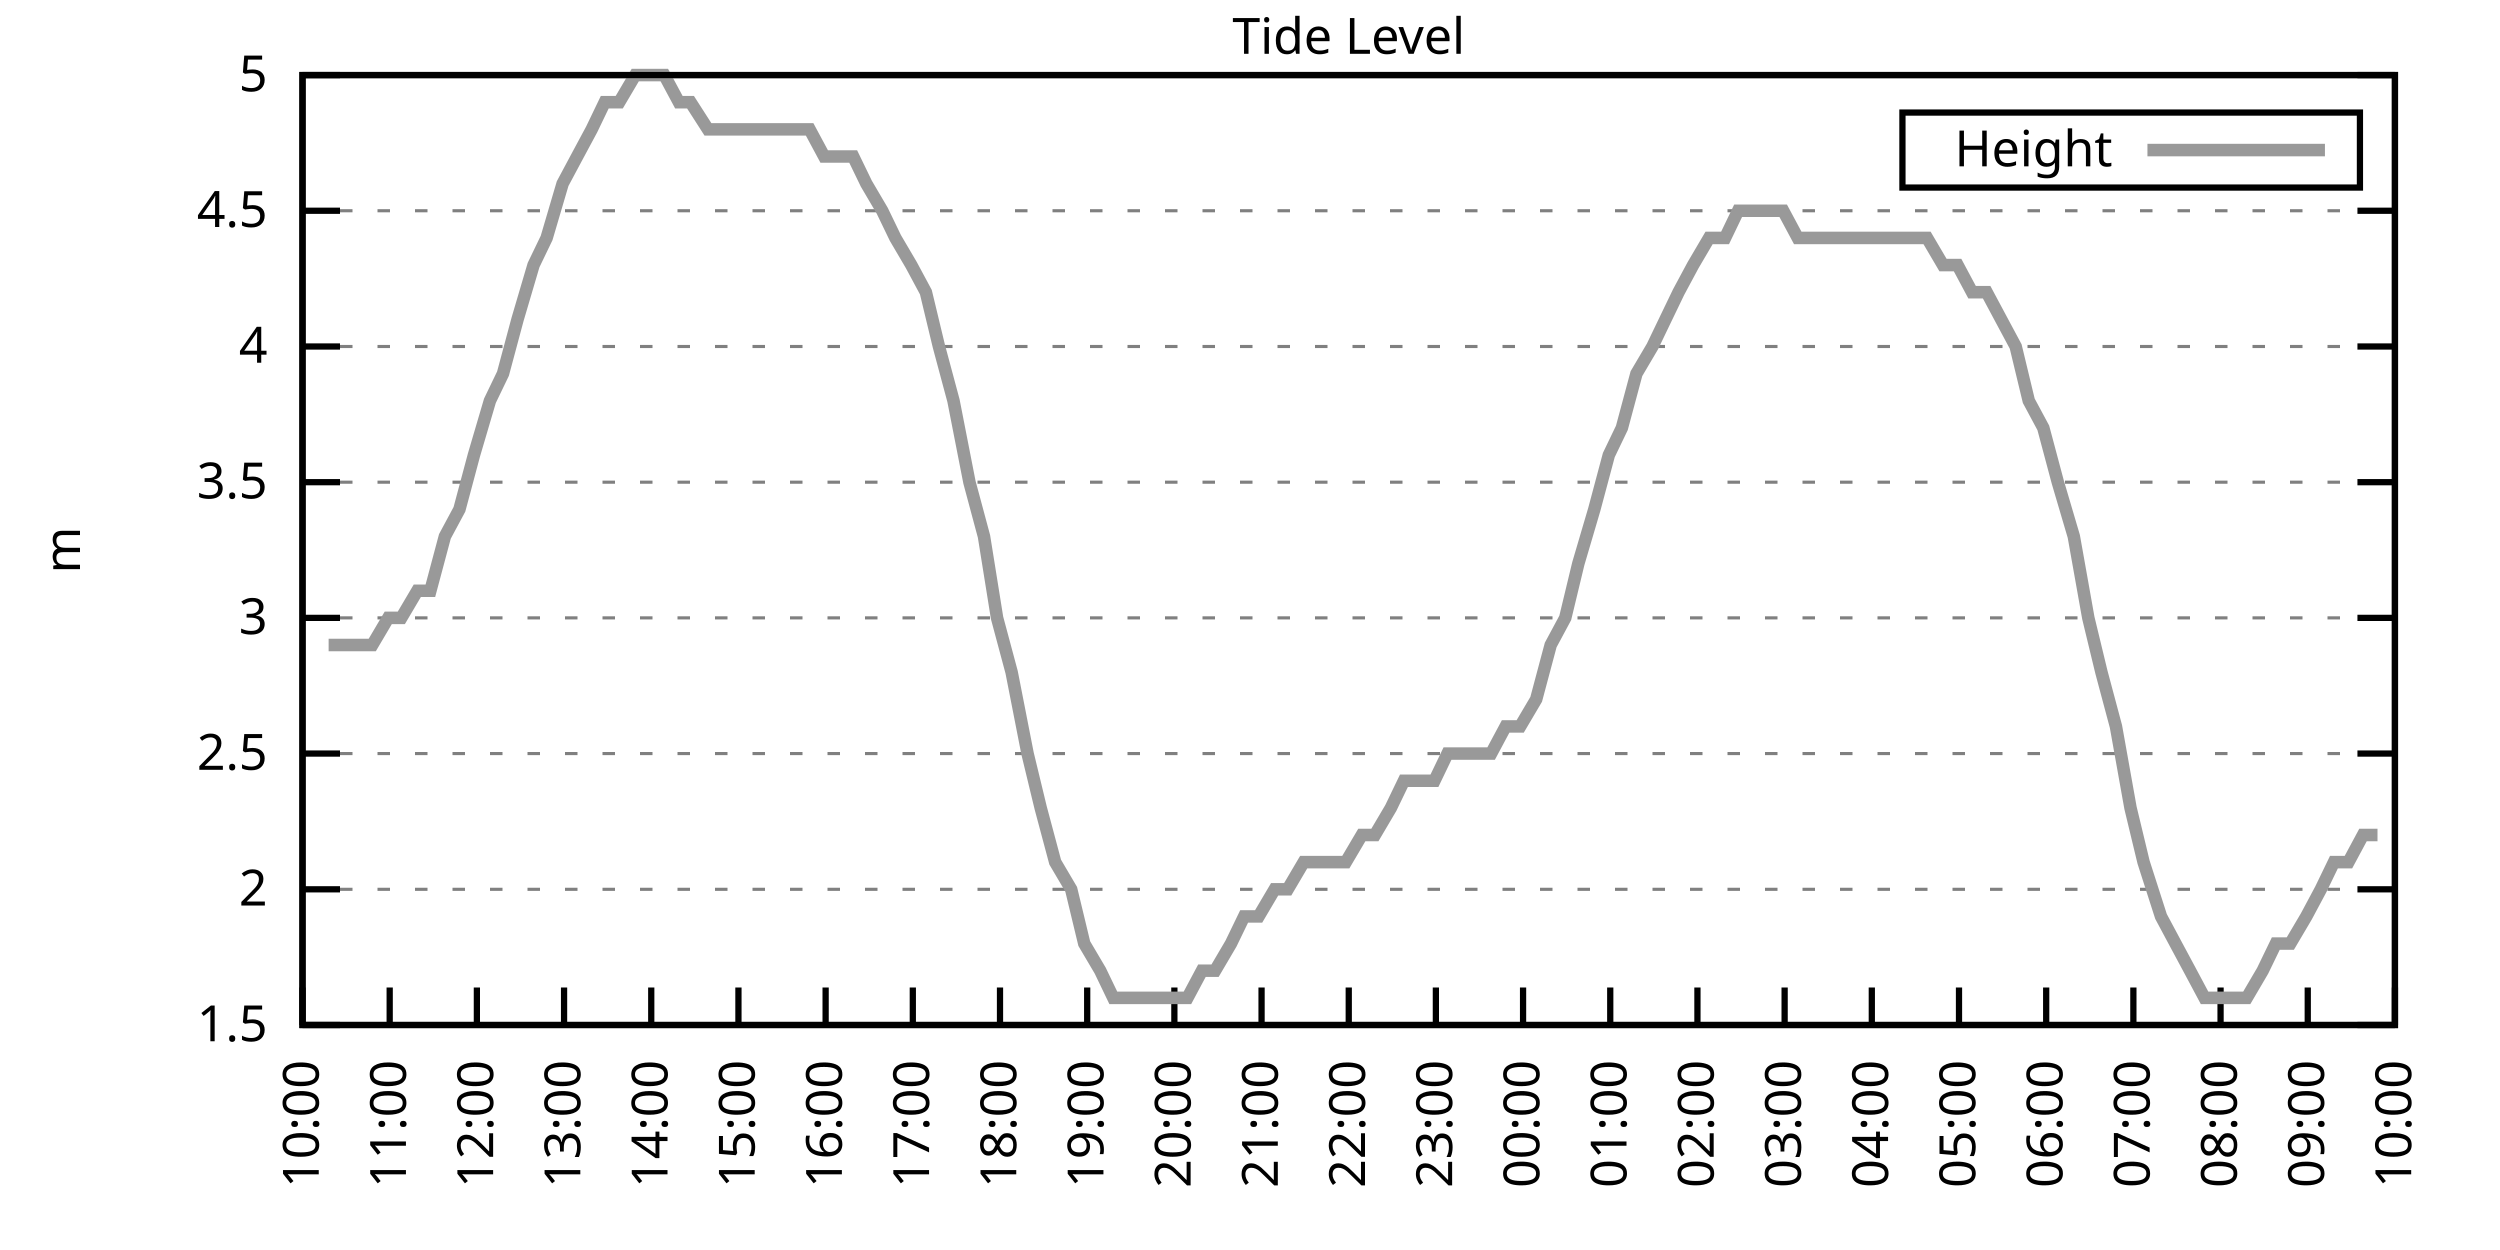
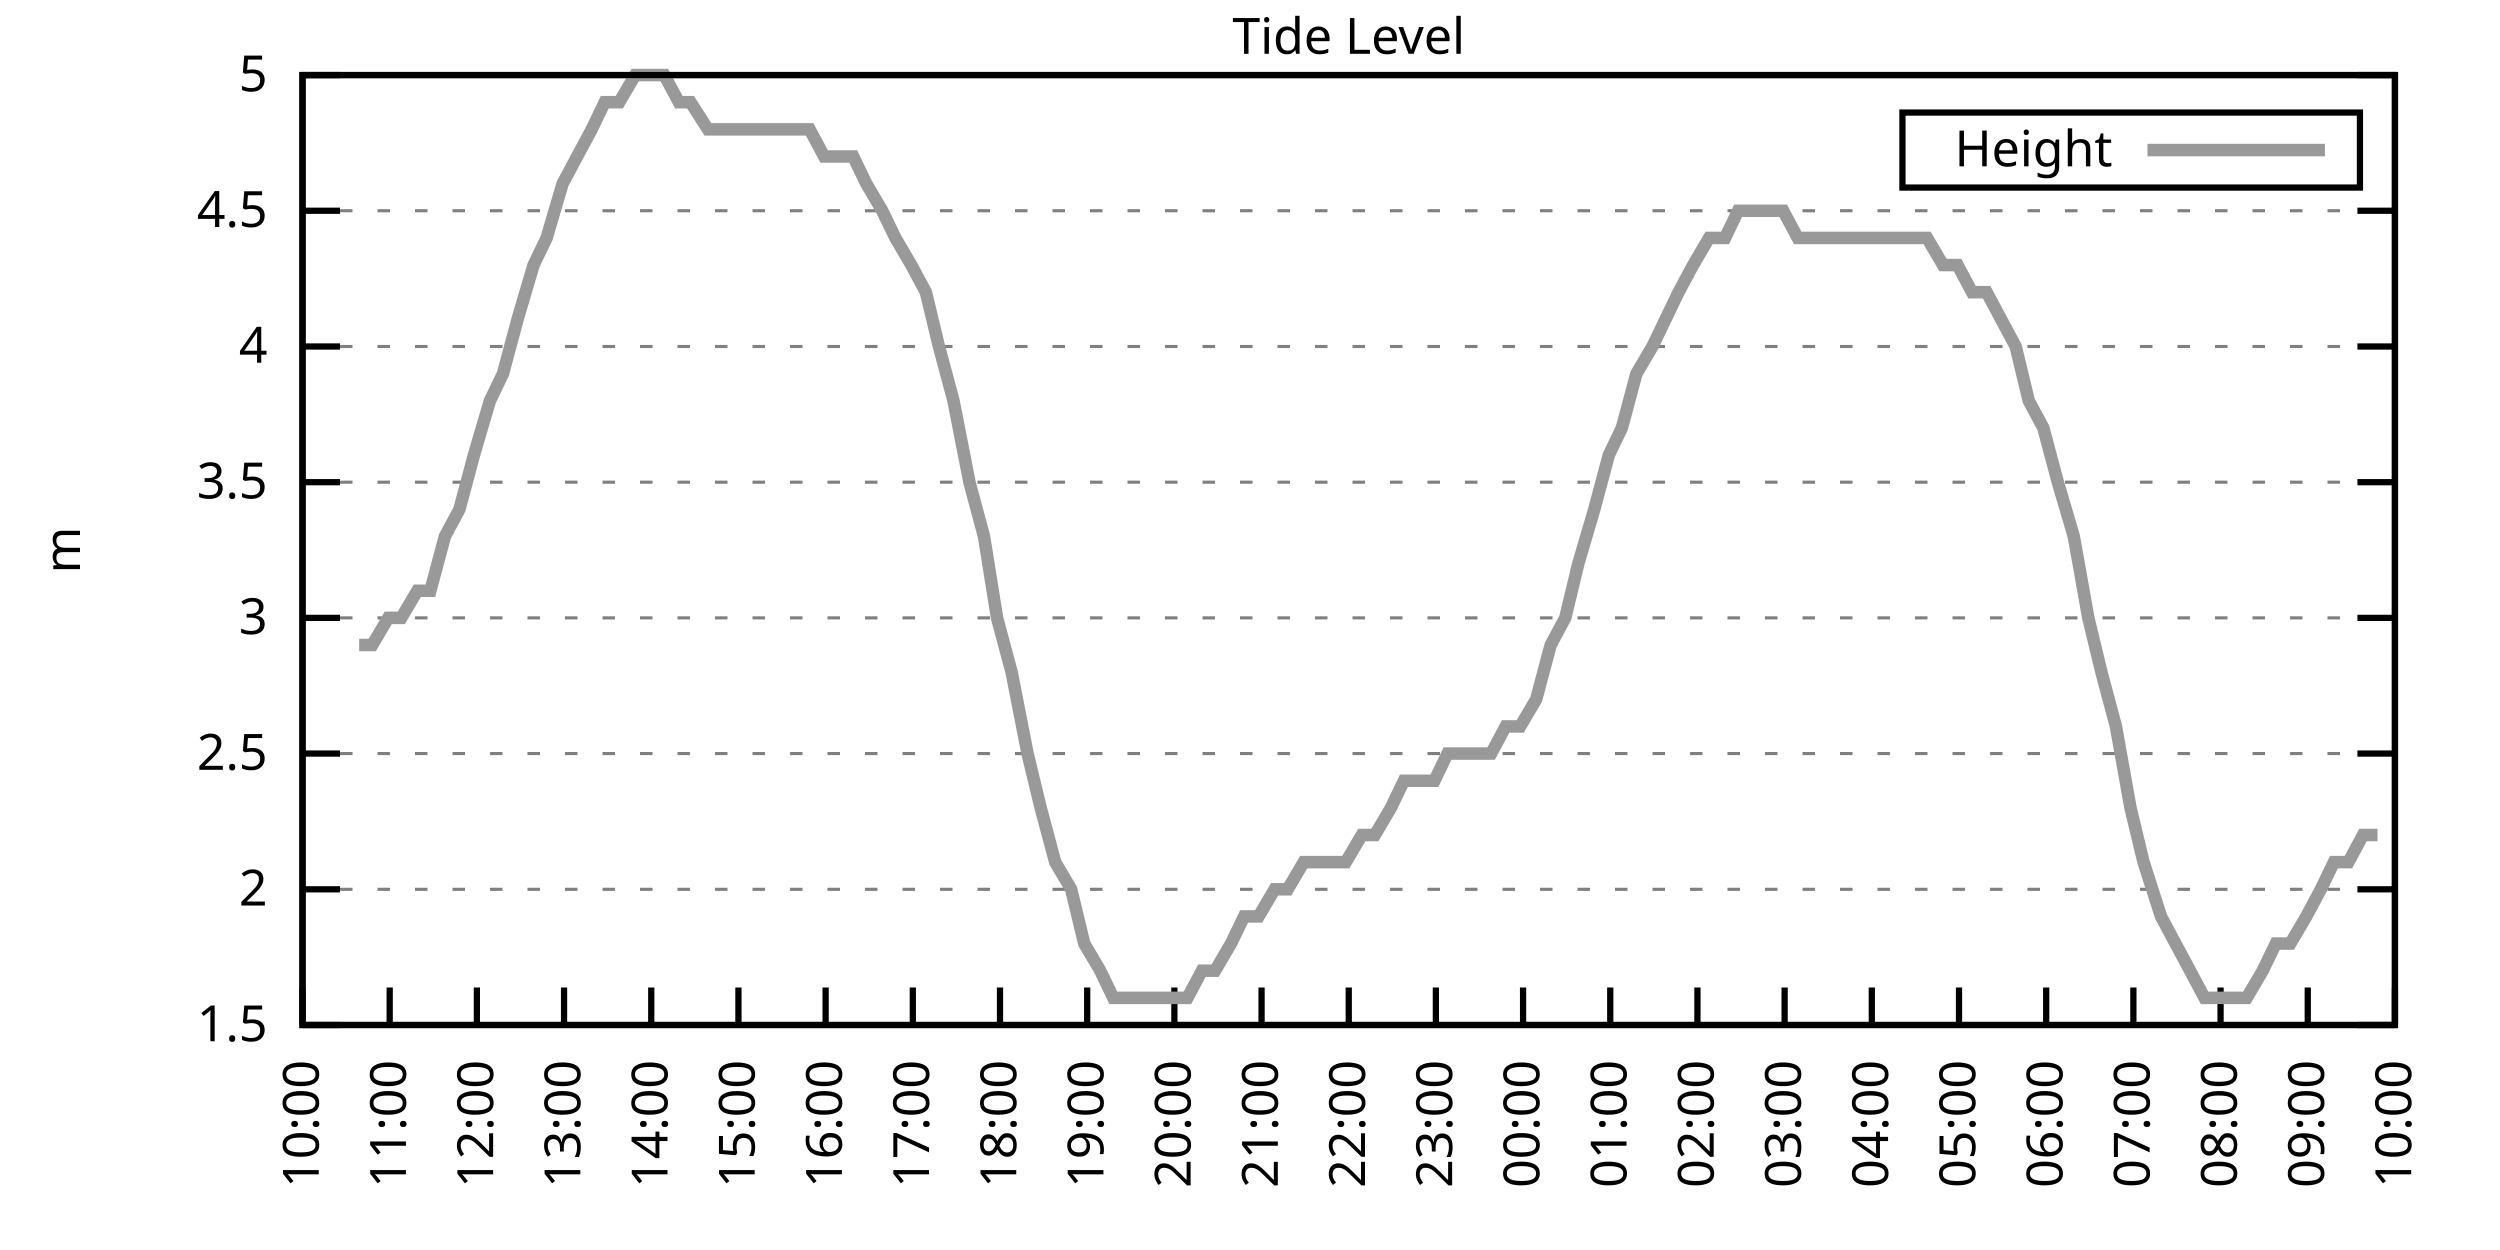
<svg xmlns="http://www.w3.org/2000/svg" xmlns:xlink="http://www.w3.org/1999/xlink" width="400" height="200" viewBox="0 0 400 200">
  <g id="gnuplot_canvas">
    <rect x="0" y="0" width="400" height="200" fill="none" />
    <defs>
      <circle id="gpDot" r="0.5" stroke-width="0.5" stroke="currentColor" />
      <path id="gpPt0" stroke-width="0.333" stroke="currentColor" d="M-1,0 h2 M0,-1 v2" />
      <path id="gpPt1" stroke-width="0.333" stroke="currentColor" d="M-1,-1 L1,1 M1,-1 L-1,1" />
      <path id="gpPt2" stroke-width="0.333" stroke="currentColor" d="M-1,0 L1,0 M0,-1 L0,1 M-1,-1 L1,1 M-1,1 L1,-1" />
      <rect id="gpPt3" stroke-width="0.333" stroke="currentColor" x="-1" y="-1" width="2" height="2" />
      <rect id="gpPt4" stroke-width="0.333" stroke="currentColor" fill="currentColor" x="-1" y="-1" width="2" height="2" />
      <circle id="gpPt5" stroke-width="0.333" stroke="currentColor" cx="0" cy="0" r="1" />
      <use xlink:href="#gpPt5" id="gpPt6" fill="currentColor" stroke="none" />
      <path id="gpPt7" stroke-width="0.333" stroke="currentColor" d="M0,-1.33 L-1.33,0.67 L1.33,0.67 z" />
      <use xlink:href="#gpPt7" id="gpPt8" fill="currentColor" stroke="none" />
      <use xlink:href="#gpPt7" id="gpPt9" stroke="currentColor" transform="rotate(180)" />
      <use xlink:href="#gpPt9" id="gpPt10" fill="currentColor" stroke="none" />
      <use xlink:href="#gpPt3" id="gpPt11" stroke="currentColor" transform="rotate(45)" />
      <use xlink:href="#gpPt11" id="gpPt12" fill="currentColor" stroke="none" />
      <path id="gpPt13" stroke-width="0.333" stroke="currentColor" d="M0,1.330 L1.265,0.411 L0.782,-1.067 L-0.782,-1.076 L-1.265,0.411 z" />
      <use xlink:href="#gpPt13" id="gpPt14" fill="currentColor" stroke="none" />
      <filter id="textbox" filterUnits="objectBoundingBox" x="0" y="0" height="1" width="1">
        <feFlood flood-color="white" flood-opacity="1" result="bgnd" />
        <feComposite in="SourceGraphic" in2="bgnd" operator="atop" />
      </filter>
      <filter id="greybox" filterUnits="objectBoundingBox" x="0" y="0" height="1" width="1">
        <feFlood flood-color="lightgrey" flood-opacity="1" result="grey" />
        <feComposite in="SourceGraphic" in2="grey" operator="atop" />
      </filter>
    </defs>
    <g fill="none" color="white" stroke="currentColor" stroke-width="1.00" stroke-linecap="butt" stroke-linejoin="miter">
</g>
    <g fill="none" color="black" stroke="currentColor" stroke-width="1.00" stroke-linecap="butt" stroke-linejoin="miter">
      <g stroke="none" shape-rendering="crispEdges">
        <polygon fill="rgb(255, 255, 255)" points="48.40,164.00 383.18,164.00 383.18,12.02 48.40,12.02 " />
      </g>
    </g>
    <g fill="none" color="black" stroke="currentColor" stroke-width="1.00" stroke-linecap="butt" stroke-linejoin="miter">
</g>
    <g fill="none" color="black" stroke="black" stroke-width="0.50" stroke-linecap="butt" stroke-linejoin="miter">
</g>
    <g fill="none" color="gray" stroke="currentColor" stroke-width="0.50" stroke-linecap="butt" stroke-linejoin="miter">
      <path stroke="gray" stroke-dasharray="2,4" class="gridline" d="M48.40,164.00 L383.19,164.00  " />
    </g>
    <g fill="none" color="gray" stroke="gray" stroke-width="1.00" stroke-linecap="butt" stroke-linejoin="miter">
</g>
    <g fill="none" color="black" stroke="currentColor" stroke-width="1.00" stroke-linecap="butt" stroke-linejoin="miter">
      <path stroke="black" d="M48.40,164.00 L54.40,164.00 M383.19,164.00 L377.19,164.00  " />
      <g transform="translate(42.80,166.60)" stroke="none" fill="black" font-family="Sans" font-size="8.00" text-anchor="end">
        <text>
          <tspan font-family="Sans"> 1.5</tspan>
        </text>
      </g>
    </g>
    <g fill="none" color="black" stroke="currentColor" stroke-width="1.00" stroke-linecap="butt" stroke-linejoin="miter">
</g>
    <g fill="none" color="black" stroke="black" stroke-width="0.50" stroke-linecap="butt" stroke-linejoin="miter">
</g>
    <g fill="none" color="gray" stroke="currentColor" stroke-width="0.50" stroke-linecap="butt" stroke-linejoin="miter">
      <path stroke="gray" stroke-dasharray="2,4" class="gridline" d="M48.40,142.29 L383.19,142.29  " />
    </g>
    <g fill="none" color="gray" stroke="gray" stroke-width="1.00" stroke-linecap="butt" stroke-linejoin="miter">
</g>
    <g fill="none" color="black" stroke="currentColor" stroke-width="1.00" stroke-linecap="butt" stroke-linejoin="miter">
      <path stroke="black" d="M48.40,142.29 L54.40,142.29 M383.19,142.29 L377.19,142.29  " />
      <g transform="translate(42.80,144.89)" stroke="none" fill="black" font-family="Sans" font-size="8.00" text-anchor="end">
        <text>
          <tspan font-family="Sans"> 2</tspan>
        </text>
      </g>
    </g>
    <g fill="none" color="black" stroke="currentColor" stroke-width="1.00" stroke-linecap="butt" stroke-linejoin="miter">
</g>
    <g fill="none" color="black" stroke="black" stroke-width="0.50" stroke-linecap="butt" stroke-linejoin="miter">
</g>
    <g fill="none" color="gray" stroke="currentColor" stroke-width="0.50" stroke-linecap="butt" stroke-linejoin="miter">
      <path stroke="gray" stroke-dasharray="2,4" class="gridline" d="M48.40,120.57 L383.19,120.57  " />
    </g>
    <g fill="none" color="gray" stroke="gray" stroke-width="1.00" stroke-linecap="butt" stroke-linejoin="miter">
</g>
    <g fill="none" color="black" stroke="currentColor" stroke-width="1.00" stroke-linecap="butt" stroke-linejoin="miter">
      <path stroke="black" d="M48.40,120.57 L54.40,120.57 M383.19,120.57 L377.19,120.57  " />
      <g transform="translate(42.80,123.17)" stroke="none" fill="black" font-family="Sans" font-size="8.00" text-anchor="end">
        <text>
          <tspan font-family="Sans"> 2.5</tspan>
        </text>
      </g>
    </g>
    <g fill="none" color="black" stroke="currentColor" stroke-width="1.00" stroke-linecap="butt" stroke-linejoin="miter">
</g>
    <g fill="none" color="black" stroke="black" stroke-width="0.50" stroke-linecap="butt" stroke-linejoin="miter">
</g>
    <g fill="none" color="gray" stroke="currentColor" stroke-width="0.50" stroke-linecap="butt" stroke-linejoin="miter">
      <path stroke="gray" stroke-dasharray="2,4" class="gridline" d="M48.40,98.86 L383.19,98.86  " />
    </g>
    <g fill="none" color="gray" stroke="gray" stroke-width="1.00" stroke-linecap="butt" stroke-linejoin="miter">
</g>
    <g fill="none" color="black" stroke="currentColor" stroke-width="1.00" stroke-linecap="butt" stroke-linejoin="miter">
      <path stroke="black" d="M48.40,98.86 L54.40,98.86 M383.19,98.86 L377.19,98.86  " />
      <g transform="translate(42.80,101.46)" stroke="none" fill="black" font-family="Sans" font-size="8.00" text-anchor="end">
        <text>
          <tspan font-family="Sans"> 3</tspan>
        </text>
      </g>
    </g>
    <g fill="none" color="black" stroke="currentColor" stroke-width="1.00" stroke-linecap="butt" stroke-linejoin="miter">
</g>
    <g fill="none" color="black" stroke="black" stroke-width="0.50" stroke-linecap="butt" stroke-linejoin="miter">
</g>
    <g fill="none" color="gray" stroke="currentColor" stroke-width="0.50" stroke-linecap="butt" stroke-linejoin="miter">
      <path stroke="gray" stroke-dasharray="2,4" class="gridline" d="M48.40,77.15 L383.19,77.15  " />
    </g>
    <g fill="none" color="gray" stroke="gray" stroke-width="1.00" stroke-linecap="butt" stroke-linejoin="miter">
</g>
    <g fill="none" color="black" stroke="currentColor" stroke-width="1.00" stroke-linecap="butt" stroke-linejoin="miter">
      <path stroke="black" d="M48.40,77.15 L54.40,77.15 M383.19,77.15 L377.19,77.15  " />
      <g transform="translate(42.80,79.75)" stroke="none" fill="black" font-family="Sans" font-size="8.00" text-anchor="end">
        <text>
          <tspan font-family="Sans"> 3.5</tspan>
        </text>
      </g>
    </g>
    <g fill="none" color="black" stroke="currentColor" stroke-width="1.00" stroke-linecap="butt" stroke-linejoin="miter">
</g>
    <g fill="none" color="black" stroke="black" stroke-width="0.50" stroke-linecap="butt" stroke-linejoin="miter">
</g>
    <g fill="none" color="gray" stroke="currentColor" stroke-width="0.50" stroke-linecap="butt" stroke-linejoin="miter">
      <path stroke="gray" stroke-dasharray="2,4" class="gridline" d="M48.40,55.44 L383.19,55.44  " />
    </g>
    <g fill="none" color="gray" stroke="gray" stroke-width="1.00" stroke-linecap="butt" stroke-linejoin="miter">
</g>
    <g fill="none" color="black" stroke="currentColor" stroke-width="1.00" stroke-linecap="butt" stroke-linejoin="miter">
      <path stroke="black" d="M48.40,55.44 L54.40,55.44 M383.19,55.44 L377.19,55.44  " />
      <g transform="translate(42.80,58.04)" stroke="none" fill="black" font-family="Sans" font-size="8.00" text-anchor="end">
        <text>
          <tspan font-family="Sans"> 4</tspan>
        </text>
      </g>
    </g>
    <g fill="none" color="black" stroke="currentColor" stroke-width="1.00" stroke-linecap="butt" stroke-linejoin="miter">
</g>
    <g fill="none" color="black" stroke="black" stroke-width="0.50" stroke-linecap="butt" stroke-linejoin="miter">
</g>
    <g fill="none" color="gray" stroke="currentColor" stroke-width="0.50" stroke-linecap="butt" stroke-linejoin="miter">
      <path stroke="gray" stroke-dasharray="2,4" class="gridline" d="M48.40,33.72 L383.19,33.72  " />
    </g>
    <g fill="none" color="gray" stroke="gray" stroke-width="1.00" stroke-linecap="butt" stroke-linejoin="miter">
</g>
    <g fill="none" color="black" stroke="currentColor" stroke-width="1.00" stroke-linecap="butt" stroke-linejoin="miter">
      <path stroke="black" d="M48.40,33.72 L54.40,33.72 M383.19,33.72 L377.19,33.72  " />
      <g transform="translate(42.80,36.32)" stroke="none" fill="black" font-family="Sans" font-size="8.00" text-anchor="end">
        <text>
          <tspan font-family="Sans"> 4.5</tspan>
        </text>
      </g>
    </g>
    <g fill="none" color="black" stroke="currentColor" stroke-width="1.00" stroke-linecap="butt" stroke-linejoin="miter">
</g>
    <g fill="none" color="black" stroke="black" stroke-width="0.50" stroke-linecap="butt" stroke-linejoin="miter">
</g>
    <g fill="none" color="gray" stroke="currentColor" stroke-width="0.50" stroke-linecap="butt" stroke-linejoin="miter">
      <path stroke="gray" stroke-dasharray="2,4" class="gridline" d="M48.40,12.01 L383.19,12.01  " />
    </g>
    <g fill="none" color="gray" stroke="gray" stroke-width="1.00" stroke-linecap="butt" stroke-linejoin="miter">
</g>
    <g fill="none" color="black" stroke="currentColor" stroke-width="1.00" stroke-linecap="butt" stroke-linejoin="miter">
      <path stroke="black" d="M48.40,12.01 L54.40,12.01 M383.19,12.01 L377.19,12.01  " />
      <g transform="translate(42.80,14.61)" stroke="none" fill="black" font-family="Sans" font-size="8.00" text-anchor="end">
        <text>
          <tspan font-family="Sans"> 5</tspan>
        </text>
      </g>
    </g>
    <g fill="none" color="black" stroke="currentColor" stroke-width="1.00" stroke-linecap="butt" stroke-linejoin="miter">
      <path stroke="black" d="M48.40,164.00 L48.40,158.00  " />
      <g transform="translate(51.00,169.60) rotate(270.00)" stroke="none" fill="black" font-family="Sans" font-size="8.00" text-anchor="end">
        <text>
          <tspan font-family="Sans">10:00</tspan>
        </text>
      </g>
    </g>
    <g fill="none" color="black" stroke="currentColor" stroke-width="1.00" stroke-linecap="butt" stroke-linejoin="miter">
      <path stroke="black" d="M62.35,164.00 L62.35,158.00  " />
      <g transform="translate(64.95,169.60) rotate(270.00)" stroke="none" fill="black" font-family="Sans" font-size="8.00" text-anchor="end">
        <text>
          <tspan font-family="Sans">11:00</tspan>
        </text>
      </g>
    </g>
    <g fill="none" color="black" stroke="currentColor" stroke-width="1.00" stroke-linecap="butt" stroke-linejoin="miter">
      <path stroke="black" d="M76.30,164.00 L76.30,158.00  " />
      <g transform="translate(78.90,169.60) rotate(270.00)" stroke="none" fill="black" font-family="Sans" font-size="8.00" text-anchor="end">
        <text>
          <tspan font-family="Sans">12:00</tspan>
        </text>
      </g>
    </g>
    <g fill="none" color="black" stroke="currentColor" stroke-width="1.00" stroke-linecap="butt" stroke-linejoin="miter">
      <path stroke="black" d="M90.25,164.00 L90.25,158.00  " />
      <g transform="translate(92.85,169.60) rotate(270.00)" stroke="none" fill="black" font-family="Sans" font-size="8.00" text-anchor="end">
        <text>
          <tspan font-family="Sans">13:00</tspan>
        </text>
      </g>
    </g>
    <g fill="none" color="black" stroke="currentColor" stroke-width="1.00" stroke-linecap="butt" stroke-linejoin="miter">
      <path stroke="black" d="M104.20,164.00 L104.20,158.00  " />
      <g transform="translate(106.80,169.60) rotate(270.00)" stroke="none" fill="black" font-family="Sans" font-size="8.00" text-anchor="end">
        <text>
          <tspan font-family="Sans">14:00</tspan>
        </text>
      </g>
    </g>
    <g fill="none" color="black" stroke="currentColor" stroke-width="1.00" stroke-linecap="butt" stroke-linejoin="miter">
      <path stroke="black" d="M118.15,164.00 L118.15,158.00  " />
      <g transform="translate(120.75,169.60) rotate(270.00)" stroke="none" fill="black" font-family="Sans" font-size="8.00" text-anchor="end">
        <text>
          <tspan font-family="Sans">15:00</tspan>
        </text>
      </g>
    </g>
    <g fill="none" color="black" stroke="currentColor" stroke-width="1.00" stroke-linecap="butt" stroke-linejoin="miter">
      <path stroke="black" d="M132.10,164.00 L132.10,158.00  " />
      <g transform="translate(134.70,169.60) rotate(270.00)" stroke="none" fill="black" font-family="Sans" font-size="8.00" text-anchor="end">
        <text>
          <tspan font-family="Sans">16:00</tspan>
        </text>
      </g>
    </g>
    <g fill="none" color="black" stroke="currentColor" stroke-width="1.00" stroke-linecap="butt" stroke-linejoin="miter">
      <path stroke="black" d="M146.05,164.00 L146.05,158.00  " />
      <g transform="translate(148.65,169.60) rotate(270.00)" stroke="none" fill="black" font-family="Sans" font-size="8.00" text-anchor="end">
        <text>
          <tspan font-family="Sans">17:00</tspan>
        </text>
      </g>
    </g>
    <g fill="none" color="black" stroke="currentColor" stroke-width="1.00" stroke-linecap="butt" stroke-linejoin="miter">
      <path stroke="black" d="M160.00,164.00 L160.00,158.00  " />
      <g transform="translate(162.60,169.60) rotate(270.00)" stroke="none" fill="black" font-family="Sans" font-size="8.00" text-anchor="end">
        <text>
          <tspan font-family="Sans">18:00</tspan>
        </text>
      </g>
    </g>
    <g fill="none" color="black" stroke="currentColor" stroke-width="1.00" stroke-linecap="butt" stroke-linejoin="miter">
      <path stroke="black" d="M173.95,164.00 L173.95,158.00  " />
      <g transform="translate(176.55,169.60) rotate(270.00)" stroke="none" fill="black" font-family="Sans" font-size="8.00" text-anchor="end">
        <text>
          <tspan font-family="Sans">19:00</tspan>
        </text>
      </g>
    </g>
    <g fill="none" color="black" stroke="currentColor" stroke-width="1.00" stroke-linecap="butt" stroke-linejoin="miter">
      <path stroke="black" d="M187.90,164.00 L187.90,158.00  " />
      <g transform="translate(190.50,169.60) rotate(270.00)" stroke="none" fill="black" font-family="Sans" font-size="8.00" text-anchor="end">
        <text>
          <tspan font-family="Sans">20:00</tspan>
        </text>
      </g>
    </g>
    <g fill="none" color="black" stroke="currentColor" stroke-width="1.00" stroke-linecap="butt" stroke-linejoin="miter">
      <path stroke="black" d="M201.85,164.00 L201.85,158.00  " />
      <g transform="translate(204.45,169.60) rotate(270.00)" stroke="none" fill="black" font-family="Sans" font-size="8.00" text-anchor="end">
        <text>
          <tspan font-family="Sans">21:00</tspan>
        </text>
      </g>
    </g>
    <g fill="none" color="black" stroke="currentColor" stroke-width="1.00" stroke-linecap="butt" stroke-linejoin="miter">
      <path stroke="black" d="M215.80,164.00 L215.80,158.00  " />
      <g transform="translate(218.40,169.60) rotate(270.00)" stroke="none" fill="black" font-family="Sans" font-size="8.00" text-anchor="end">
        <text>
          <tspan font-family="Sans">22:00</tspan>
        </text>
      </g>
    </g>
    <g fill="none" color="black" stroke="currentColor" stroke-width="1.00" stroke-linecap="butt" stroke-linejoin="miter">
      <path stroke="black" d="M229.74,164.00 L229.74,158.00  " />
      <g transform="translate(232.34,169.60) rotate(270.00)" stroke="none" fill="black" font-family="Sans" font-size="8.00" text-anchor="end">
        <text>
          <tspan font-family="Sans">23:00</tspan>
        </text>
      </g>
    </g>
    <g fill="none" color="black" stroke="currentColor" stroke-width="1.00" stroke-linecap="butt" stroke-linejoin="miter">
      <path stroke="black" d="M243.69,164.00 L243.69,158.00  " />
      <g transform="translate(246.29,169.60) rotate(270.00)" stroke="none" fill="black" font-family="Sans" font-size="8.00" text-anchor="end">
        <text>
          <tspan font-family="Sans">00:00</tspan>
        </text>
      </g>
    </g>
    <g fill="none" color="black" stroke="currentColor" stroke-width="1.00" stroke-linecap="butt" stroke-linejoin="miter">
      <path stroke="black" d="M257.64,164.00 L257.64,158.00  " />
      <g transform="translate(260.24,169.60) rotate(270.00)" stroke="none" fill="black" font-family="Sans" font-size="8.00" text-anchor="end">
        <text>
          <tspan font-family="Sans">01:00</tspan>
        </text>
      </g>
    </g>
    <g fill="none" color="black" stroke="currentColor" stroke-width="1.00" stroke-linecap="butt" stroke-linejoin="miter">
      <path stroke="black" d="M271.59,164.00 L271.59,158.00  " />
      <g transform="translate(274.19,169.60) rotate(270.00)" stroke="none" fill="black" font-family="Sans" font-size="8.00" text-anchor="end">
        <text>
          <tspan font-family="Sans">02:00</tspan>
        </text>
      </g>
    </g>
    <g fill="none" color="black" stroke="currentColor" stroke-width="1.00" stroke-linecap="butt" stroke-linejoin="miter">
      <path stroke="black" d="M285.54,164.00 L285.54,158.00  " />
      <g transform="translate(288.14,169.60) rotate(270.00)" stroke="none" fill="black" font-family="Sans" font-size="8.00" text-anchor="end">
        <text>
          <tspan font-family="Sans">03:00</tspan>
        </text>
      </g>
    </g>
    <g fill="none" color="black" stroke="currentColor" stroke-width="1.00" stroke-linecap="butt" stroke-linejoin="miter">
      <path stroke="black" d="M299.49,164.00 L299.49,158.00  " />
      <g transform="translate(302.09,169.60) rotate(270.00)" stroke="none" fill="black" font-family="Sans" font-size="8.00" text-anchor="end">
        <text>
          <tspan font-family="Sans">04:00</tspan>
        </text>
      </g>
    </g>
    <g fill="none" color="black" stroke="currentColor" stroke-width="1.00" stroke-linecap="butt" stroke-linejoin="miter">
      <path stroke="black" d="M313.44,164.00 L313.44,158.00  " />
      <g transform="translate(316.04,169.60) rotate(270.00)" stroke="none" fill="black" font-family="Sans" font-size="8.00" text-anchor="end">
        <text>
          <tspan font-family="Sans">05:00</tspan>
        </text>
      </g>
    </g>
    <g fill="none" color="black" stroke="currentColor" stroke-width="1.00" stroke-linecap="butt" stroke-linejoin="miter">
      <path stroke="black" d="M327.39,164.00 L327.39,158.00  " />
      <g transform="translate(329.99,169.60) rotate(270.00)" stroke="none" fill="black" font-family="Sans" font-size="8.00" text-anchor="end">
        <text>
          <tspan font-family="Sans">06:00</tspan>
        </text>
      </g>
    </g>
    <g fill="none" color="black" stroke="currentColor" stroke-width="1.00" stroke-linecap="butt" stroke-linejoin="miter">
      <path stroke="black" d="M341.34,164.00 L341.34,158.00  " />
      <g transform="translate(343.94,169.60) rotate(270.00)" stroke="none" fill="black" font-family="Sans" font-size="8.00" text-anchor="end">
        <text>
          <tspan font-family="Sans">07:00</tspan>
        </text>
      </g>
    </g>
    <g fill="none" color="black" stroke="currentColor" stroke-width="1.00" stroke-linecap="butt" stroke-linejoin="miter">
      <path stroke="black" d="M355.29,164.00 L355.29,158.00  " />
      <g transform="translate(357.89,169.60) rotate(270.00)" stroke="none" fill="black" font-family="Sans" font-size="8.00" text-anchor="end">
        <text>
          <tspan font-family="Sans">08:00</tspan>
        </text>
      </g>
    </g>
    <g fill="none" color="black" stroke="currentColor" stroke-width="1.00" stroke-linecap="butt" stroke-linejoin="miter">
      <path stroke="black" d="M369.24,164.00 L369.24,158.00  " />
      <g transform="translate(371.84,169.60) rotate(270.00)" stroke="none" fill="black" font-family="Sans" font-size="8.00" text-anchor="end">
        <text>
          <tspan font-family="Sans">09:00</tspan>
        </text>
      </g>
    </g>
    <g fill="none" color="black" stroke="currentColor" stroke-width="1.00" stroke-linecap="butt" stroke-linejoin="miter">
      <path stroke="black" d="M383.19,164.00 L383.19,158.00  " />
      <g transform="translate(385.79,169.60) rotate(270.00)" stroke="none" fill="black" font-family="Sans" font-size="8.00" text-anchor="end">
        <text>
          <tspan font-family="Sans">10:00</tspan>
        </text>
      </g>
    </g>
    <g fill="none" color="black" stroke="currentColor" stroke-width="1.00" stroke-linecap="butt" stroke-linejoin="miter">
</g>
    <g fill="none" color="black" stroke="currentColor" stroke-width="1.00" stroke-linecap="butt" stroke-linejoin="miter">
      <path stroke="black" d="M48.40,12.01 L48.40,164.00 L383.19,164.00 L383.19,12.01 L48.40,12.01 Z  " />
    </g>
    <g fill="none" color="black" stroke="currentColor" stroke-width="1.00" stroke-linecap="butt" stroke-linejoin="miter">
</g>
    <g fill="none" color="black" stroke="currentColor" stroke-width="1.00" stroke-linecap="butt" stroke-linejoin="miter">
      <path stroke="black" d="M304.39,30.01 L304.39,18.01 L377.59,18.01 L377.59,30.01 L304.39,30.01 Z  " />
    </g>
    <g id="Tide_level_plot_1">
      <g fill="none" color="white" stroke="black" stroke-width="2.00" stroke-linecap="butt" stroke-linejoin="miter">
</g>
      <g fill="none" color="black" stroke="currentColor" stroke-width="2.00" stroke-linecap="butt" stroke-linejoin="miter">
        <g transform="translate(337.99,26.61)" stroke="none" fill="black" font-family="Sans" font-size="8.00" text-anchor="end">
          <text>
            <tspan font-family="Sans">Height</tspan>
          </text>
        </g>
      </g>
      <g fill="none" color="black" stroke="currentColor" stroke-width="2.00" stroke-linecap="butt" stroke-linejoin="miter">
-         <path stroke="rgb(153, 153, 153)" d="M343.59,24.01 L371.99,24.01 M52.58,103.20 L54.91,103.20 L57.47,103.20 L59.56,103.20 L62.12,98.86 L64.21,98.86   L66.77,94.52 L68.86,94.52 L71.18,85.83 L73.51,81.49 L75.83,72.81 L78.39,64.12 L80.48,59.78 L82.81,51.09   L85.37,42.41 L87.46,38.07 L90.02,29.38 L92.34,25.04 L94.67,20.70 L96.76,16.35 L99.08,16.35 L101.64,12.01   L103.73,12.01 L106.29,12.01 L108.62,16.35 L110.48,16.35 L113.27,20.70 L115.36,20.70 L117.92,20.70 L119.78,20.70   L122.57,20.70 L124.66,20.70 L126.98,20.70 L129.54,20.70 L131.87,25.04 L134.19,25.04 L136.51,25.04 L138.61,29.38   L141.16,33.72 L143.26,38.07 L145.81,42.41 L148.14,46.75 L150.23,55.44 L152.56,64.12 L155.11,77.15 L157.44,85.83   L159.53,98.86 L161.86,107.55 L164.41,120.57 L166.51,129.26 L168.83,137.94 L171.39,142.29 L173.48,150.97 L176.04,155.31   L178.13,159.66 L180.46,159.66 L182.78,159.66 L185.34,159.66 L187.43,159.66 L189.99,159.66 L192.31,155.31 L194.41,155.31   L196.96,150.97 L199.06,146.63 L201.38,146.63 L203.94,142.29 L206.03,142.29 L208.59,137.94 L210.68,137.94 L213.24,137.94   L215.33,137.94 L217.89,133.60 L219.98,133.60 L222.54,129.26 L224.63,124.92 L226.72,124.92 L229.51,124.92 L231.60,120.57   L233.93,120.57 L236.25,120.57 L238.58,120.57 L240.90,116.23 L243.23,116.23 L245.79,111.89 L248.11,103.20 L250.44,98.86   L252.53,90.18 L255.09,81.49 L257.41,72.81 L259.50,68.46 L261.83,59.78 L264.39,55.44 L266.48,51.09 L268.57,46.75   L270.90,42.41 L273.45,38.07 L276.01,38.07 L278.10,33.72 L280.43,33.72 L282.99,33.72 L285.31,33.72 L287.64,38.07   L289.96,38.07 L292.29,38.07 L294.61,38.07 L296.94,38.07 L299.26,38.07 L301.58,38.07 L303.68,38.07 L306.23,38.07   L308.33,38.07 L310.88,42.41 L313.21,42.41 L315.53,46.75 L317.86,46.75 L320.18,51.09 L322.51,55.44 L324.60,64.12   L326.93,68.46 L329.25,77.15 L331.81,85.83 L334.13,98.86 L336.23,107.55 L338.55,116.23 L340.88,129.26 L342.97,137.94   L345.76,146.63 L348.08,150.97 L350.41,155.31 L352.73,159.66 L355.06,159.66 L357.38,159.66 L359.48,159.66 L362.03,155.31   L364.13,150.97 L366.45,150.97 L369.01,146.63 L371.33,142.29 L373.43,137.94 L375.75,137.94 L378.08,133.60 L380.40,133.60    " />
+         <path stroke="rgb(153, 153, 153)" d="M343.59,24.01 L371.99,24.01 M57.47,103.20 L59.56,103.20 L62.12,98.86 L64.21,98.86 L66.77,94.52 L68.86,94.52   L71.18,85.83 L73.51,81.49 L75.83,72.81 L78.39,64.12 L80.48,59.78 L82.81,51.09 L85.37,42.41 L87.46,38.07   L90.02,29.38 L92.34,25.04 L94.67,20.70 L96.76,16.35 L99.08,16.35 L101.64,12.01 L103.73,12.01 L106.29,12.01   L108.62,16.35 L110.48,16.35 L113.27,20.70 L115.36,20.70 L117.92,20.70 L119.78,20.70 L122.57,20.70 L124.66,20.70   L126.98,20.70 L129.54,20.70 L131.87,25.04 L134.19,25.04 L136.51,25.04 L138.61,29.38 L141.16,33.72 L143.26,38.07   L145.81,42.41 L148.14,46.75 L150.23,55.44 L152.56,64.12 L155.11,77.15 L157.44,85.83 L159.53,98.86 L161.86,107.55   L164.41,120.57 L166.51,129.26 L168.83,137.94 L171.39,142.29 L173.48,150.97 L176.04,155.31 L178.13,159.66 L180.46,159.66   L182.78,159.66 L185.34,159.66 L187.43,159.66 L189.99,159.66 L192.31,155.31 L194.41,155.31 L196.96,150.97 L199.06,146.63   L201.38,146.63 L203.94,142.29 L206.03,142.29 L208.59,137.94 L210.68,137.94 L213.24,137.94 L215.33,137.94 L217.89,133.60   L219.98,133.60 L222.54,129.26 L224.63,124.92 L226.72,124.92 L229.51,124.92 L231.60,120.57 L233.93,120.57 L236.25,120.57   L238.58,120.57 L240.90,116.23 L243.23,116.23 L245.79,111.89 L248.11,103.20 L250.44,98.86 L252.53,90.18 L255.09,81.49   L257.41,72.81 L259.50,68.46 L261.83,59.78 L264.39,55.44 L266.48,51.09 L268.57,46.75 L270.90,42.41 L273.45,38.07   L276.01,38.07 L278.10,33.72 L280.43,33.72 L282.99,33.72 L285.31,33.72 L287.64,38.07 L289.96,38.07 L292.29,38.07   L294.61,38.07 L296.94,38.07 L299.26,38.07 L301.58,38.07 L303.68,38.07 L306.23,38.07 L308.33,38.07 L310.88,42.41   L313.21,42.41 L315.53,46.75 L317.86,46.75 L320.18,51.09 L322.51,55.44 L324.60,64.12 L326.93,68.46 L329.25,77.15   L331.81,85.83 L334.13,98.86 L336.23,107.55 L338.55,116.23 L340.88,129.26 L342.97,137.94 L345.76,146.63 L348.08,150.97   L350.41,155.31 L352.73,159.66 L355.06,159.66 L357.38,159.66 L359.48,159.66 L362.03,155.31 L364.13,150.97 L366.45,150.97   L369.01,146.63 L371.33,142.29 L373.43,137.94 L375.75,137.94 L378.08,133.60 L380.40,133.60  " />
      </g>
    </g>
    <g fill="none" color="black" stroke="currentColor" stroke-width="2.00" stroke-linecap="butt" stroke-linejoin="miter">
</g>
    <g fill="none" color="black" stroke="black" stroke-width="1.00" stroke-linecap="butt" stroke-linejoin="miter">
</g>
    <g fill="none" color="black" stroke="currentColor" stroke-width="1.00" stroke-linecap="butt" stroke-linejoin="miter">
      <path stroke="black" d="M48.40,12.01 L48.40,164.00 L383.19,164.00 L383.19,12.01 L48.40,12.01 Z  " />
      <g transform="translate(12.80,88.01) rotate(270.00)" stroke="none" fill="black" font-family="Sans" font-size="8.00" text-anchor="middle">
        <text>
          <tspan font-family="Sans">m</tspan>
        </text>
      </g>
    </g>
    <g fill="none" color="black" stroke="currentColor" stroke-width="1.00" stroke-linecap="butt" stroke-linejoin="miter">
</g>
    <g fill="none" color="black" stroke="currentColor" stroke-width="1.00" stroke-linecap="butt" stroke-linejoin="miter">
      <g transform="translate(215.79,8.61)" stroke="none" fill="black" font-family="Sans" font-size="8.00" text-anchor="middle">
        <text>
          <tspan font-family="Sans">Tide Level</tspan>
        </text>
      </g>
    </g>
    <g fill="none" color="black" stroke="currentColor" stroke-width="1.00" stroke-linecap="butt" stroke-linejoin="miter">
</g>
  </g>
</svg>
